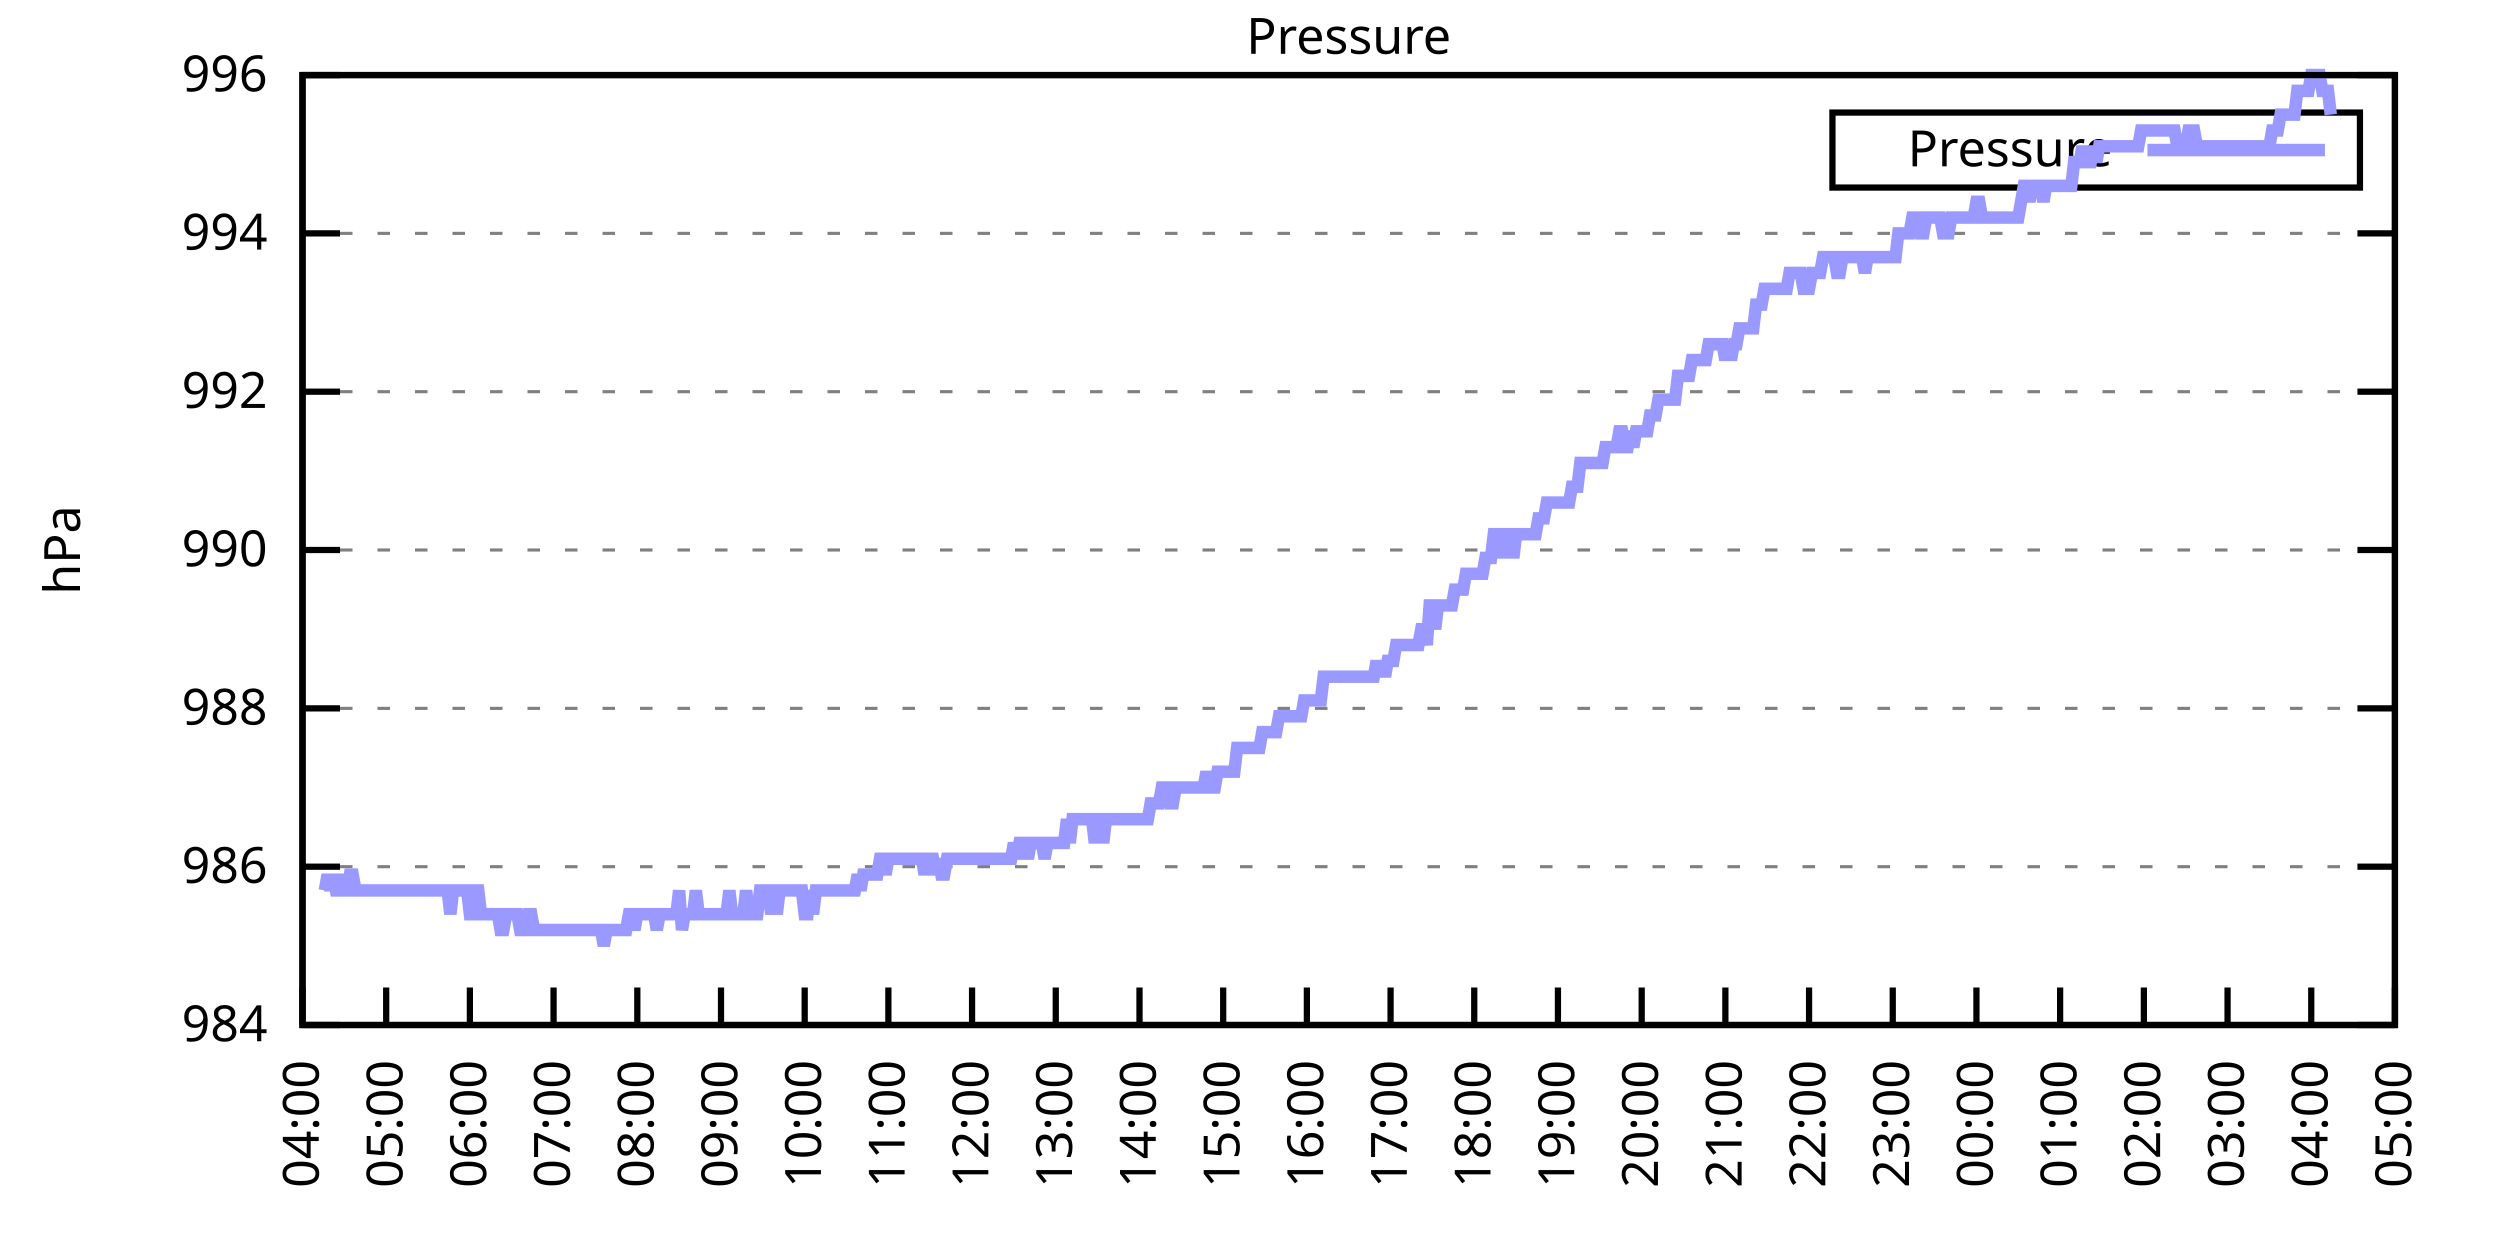
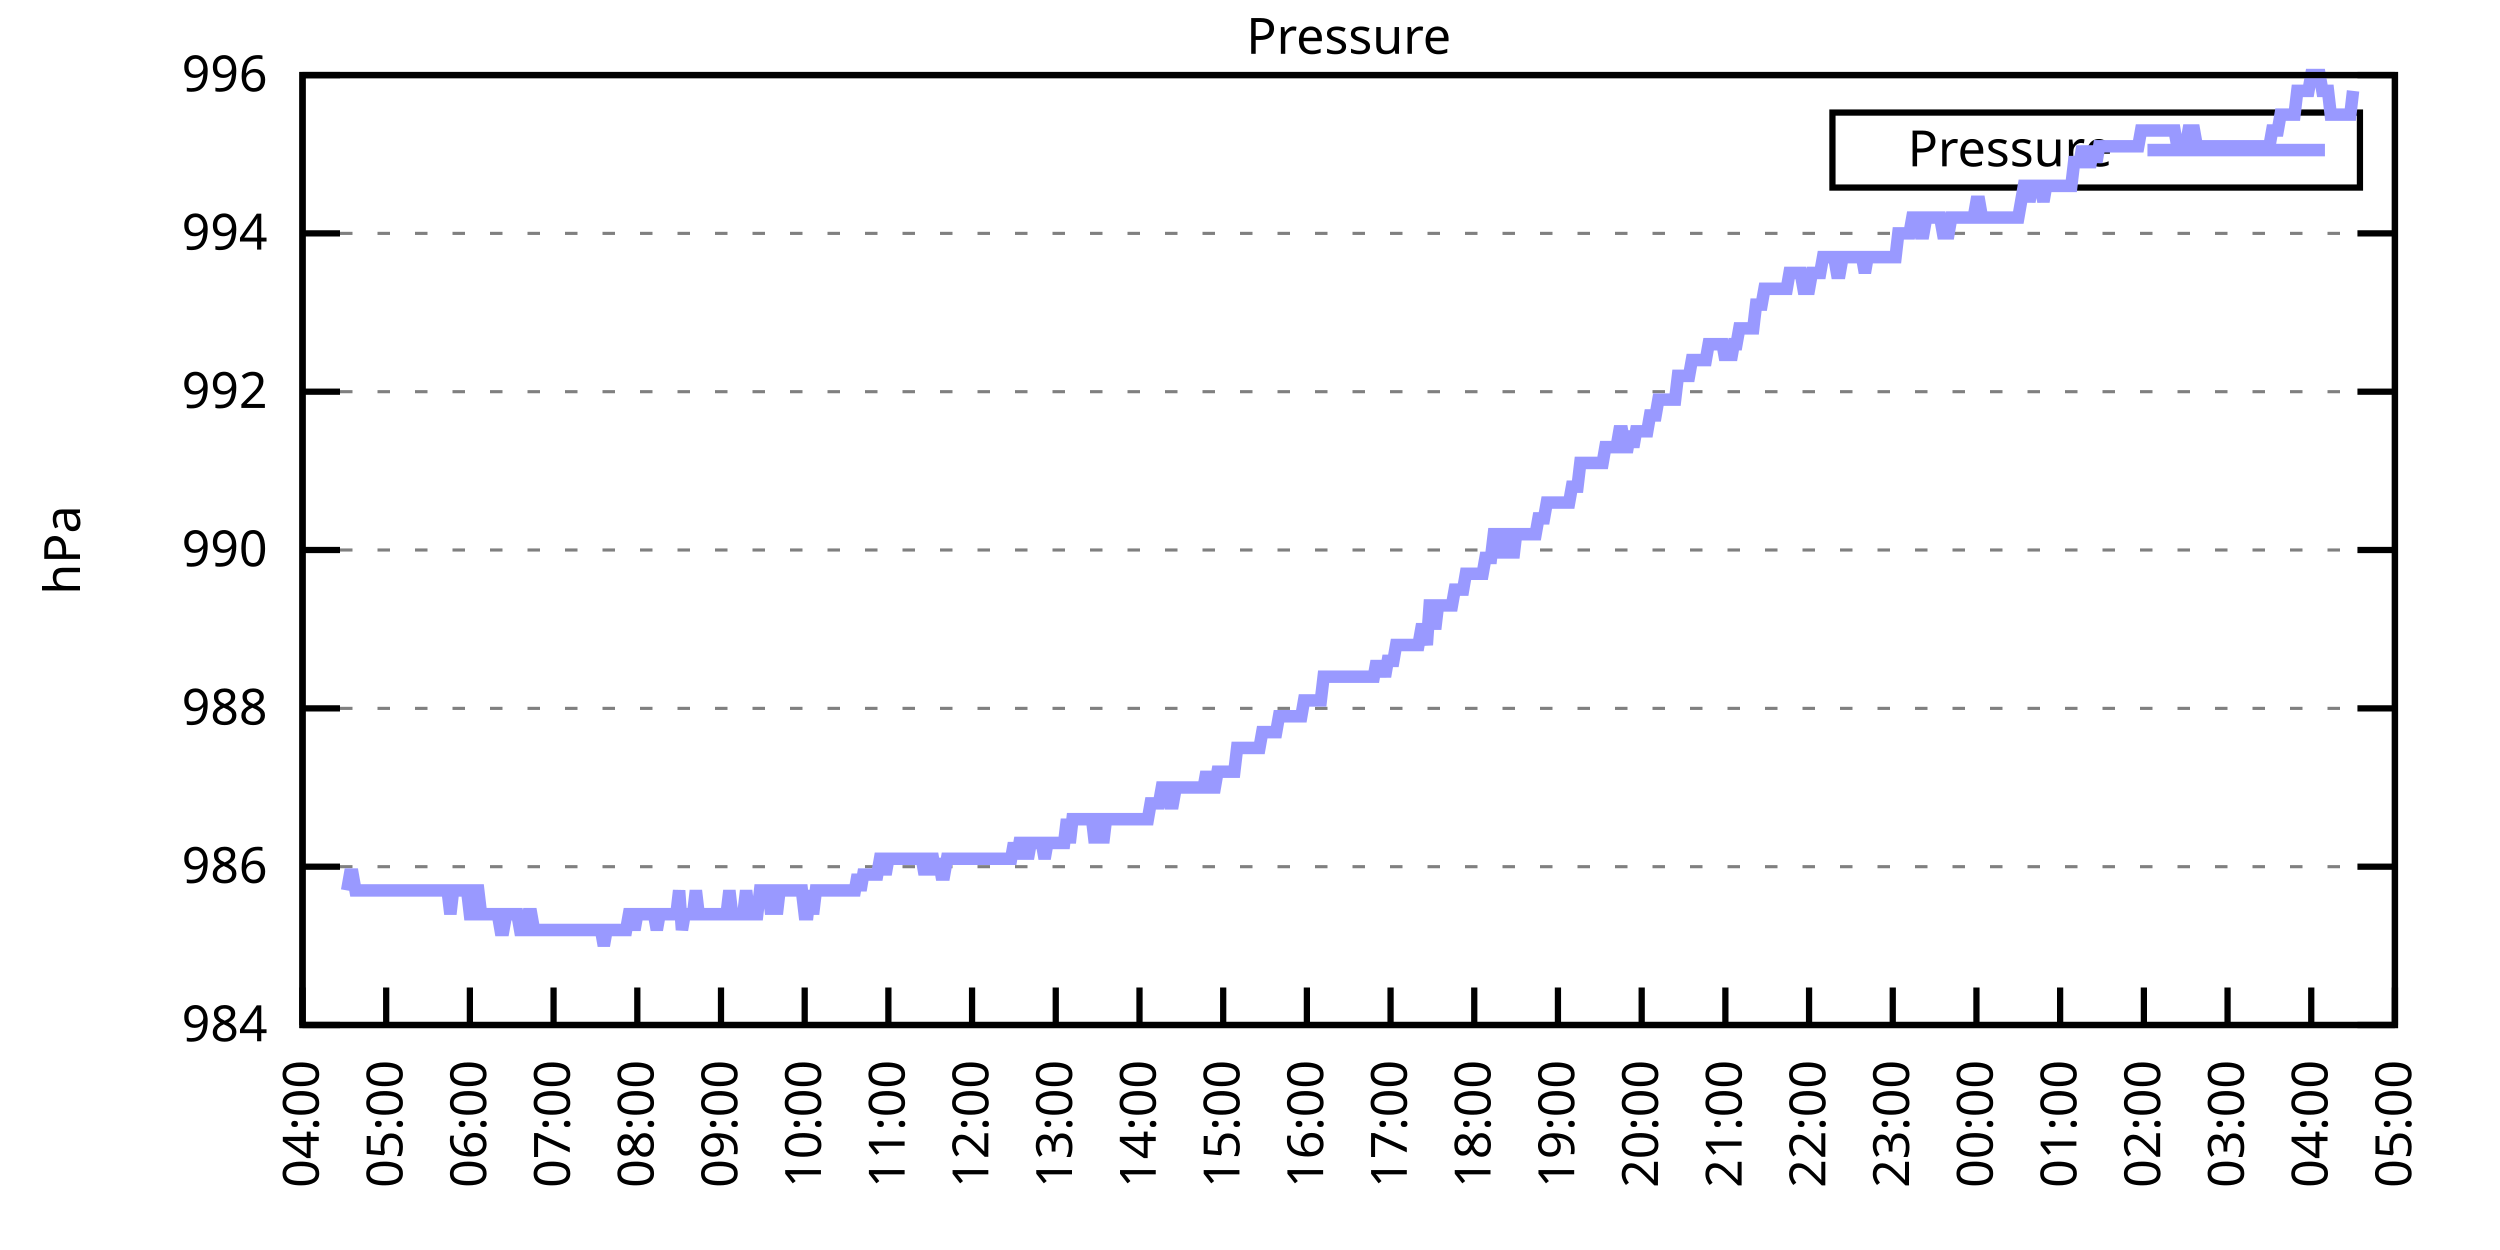
<svg xmlns="http://www.w3.org/2000/svg" xmlns:xlink="http://www.w3.org/1999/xlink" width="400" height="200" viewBox="0 0 400 200">
  <g id="gnuplot_canvas">
    <rect x="0" y="0" width="400" height="200" fill="none" />
    <defs>
      <circle id="gpDot" r="0.5" stroke-width="0.5" stroke="currentColor" />
      <path id="gpPt0" stroke-width="0.333" stroke="currentColor" d="M-1,0 h2 M0,-1 v2" />
      <path id="gpPt1" stroke-width="0.333" stroke="currentColor" d="M-1,-1 L1,1 M1,-1 L-1,1" />
      <path id="gpPt2" stroke-width="0.333" stroke="currentColor" d="M-1,0 L1,0 M0,-1 L0,1 M-1,-1 L1,1 M-1,1 L1,-1" />
      <rect id="gpPt3" stroke-width="0.333" stroke="currentColor" x="-1" y="-1" width="2" height="2" />
      <rect id="gpPt4" stroke-width="0.333" stroke="currentColor" fill="currentColor" x="-1" y="-1" width="2" height="2" />
      <circle id="gpPt5" stroke-width="0.333" stroke="currentColor" cx="0" cy="0" r="1" />
      <use xlink:href="#gpPt5" id="gpPt6" fill="currentColor" stroke="none" />
      <path id="gpPt7" stroke-width="0.333" stroke="currentColor" d="M0,-1.33 L-1.33,0.67 L1.33,0.67 z" />
      <use xlink:href="#gpPt7" id="gpPt8" fill="currentColor" stroke="none" />
      <use xlink:href="#gpPt7" id="gpPt9" stroke="currentColor" transform="rotate(180)" />
      <use xlink:href="#gpPt9" id="gpPt10" fill="currentColor" stroke="none" />
      <use xlink:href="#gpPt3" id="gpPt11" stroke="currentColor" transform="rotate(45)" />
      <use xlink:href="#gpPt11" id="gpPt12" fill="currentColor" stroke="none" />
      <path id="gpPt13" stroke-width="0.333" stroke="currentColor" d="M0,1.330 L1.265,0.411 L0.782,-1.067 L-0.782,-1.076 L-1.265,0.411 z" />
      <use xlink:href="#gpPt13" id="gpPt14" fill="currentColor" stroke="none" />
      <filter id="textbox" filterUnits="objectBoundingBox" x="0" y="0" height="1" width="1">
        <feFlood flood-color="white" flood-opacity="1" result="bgnd" />
        <feComposite in="SourceGraphic" in2="bgnd" operator="atop" />
      </filter>
      <filter id="greybox" filterUnits="objectBoundingBox" x="0" y="0" height="1" width="1">
        <feFlood flood-color="lightgrey" flood-opacity="1" result="grey" />
        <feComposite in="SourceGraphic" in2="grey" operator="atop" />
      </filter>
    </defs>
    <g fill="none" color="white" stroke="currentColor" stroke-width="1.00" stroke-linecap="butt" stroke-linejoin="miter">
</g>
    <g fill="none" color="black" stroke="currentColor" stroke-width="1.00" stroke-linecap="butt" stroke-linejoin="miter">
      <g stroke="none" shape-rendering="crispEdges">
        <polygon fill="rgb(255, 255, 255)" points="48.40,164.00 383.18,164.00 383.18,12.02 48.40,12.02 " />
      </g>
    </g>
    <g fill="none" color="black" stroke="currentColor" stroke-width="1.00" stroke-linecap="butt" stroke-linejoin="miter">
</g>
    <g fill="none" color="black" stroke="black" stroke-width="0.50" stroke-linecap="butt" stroke-linejoin="miter">
</g>
    <g fill="none" color="gray" stroke="currentColor" stroke-width="0.50" stroke-linecap="butt" stroke-linejoin="miter">
      <path stroke="gray" stroke-dasharray="2,4" class="gridline" d="M48.40,164.00 L383.19,164.00  " />
    </g>
    <g fill="none" color="gray" stroke="gray" stroke-width="1.00" stroke-linecap="butt" stroke-linejoin="miter">
</g>
    <g fill="none" color="black" stroke="currentColor" stroke-width="1.00" stroke-linecap="butt" stroke-linejoin="miter">
      <path stroke="black" d="M48.40,164.00 L54.40,164.00 M383.19,164.00 L377.19,164.00  " />
      <g transform="translate(42.80,166.60)" stroke="none" fill="black" font-family="Sans" font-size="8.00" text-anchor="end">
        <text>
          <tspan font-family="Sans"> 984</tspan>
        </text>
      </g>
    </g>
    <g fill="none" color="black" stroke="currentColor" stroke-width="1.00" stroke-linecap="butt" stroke-linejoin="miter">
</g>
    <g fill="none" color="black" stroke="black" stroke-width="0.50" stroke-linecap="butt" stroke-linejoin="miter">
</g>
    <g fill="none" color="gray" stroke="currentColor" stroke-width="0.50" stroke-linecap="butt" stroke-linejoin="miter">
      <path stroke="gray" stroke-dasharray="2,4" class="gridline" d="M48.40,138.67 L383.19,138.67  " />
    </g>
    <g fill="none" color="gray" stroke="gray" stroke-width="1.00" stroke-linecap="butt" stroke-linejoin="miter">
</g>
    <g fill="none" color="black" stroke="currentColor" stroke-width="1.00" stroke-linecap="butt" stroke-linejoin="miter">
      <path stroke="black" d="M48.40,138.67 L54.40,138.67 M383.19,138.67 L377.19,138.67  " />
      <g transform="translate(42.80,141.27)" stroke="none" fill="black" font-family="Sans" font-size="8.00" text-anchor="end">
        <text>
          <tspan font-family="Sans"> 986</tspan>
        </text>
      </g>
    </g>
    <g fill="none" color="black" stroke="currentColor" stroke-width="1.00" stroke-linecap="butt" stroke-linejoin="miter">
</g>
    <g fill="none" color="black" stroke="black" stroke-width="0.50" stroke-linecap="butt" stroke-linejoin="miter">
</g>
    <g fill="none" color="gray" stroke="currentColor" stroke-width="0.50" stroke-linecap="butt" stroke-linejoin="miter">
      <path stroke="gray" stroke-dasharray="2,4" class="gridline" d="M48.40,113.34 L383.19,113.34  " />
    </g>
    <g fill="none" color="gray" stroke="gray" stroke-width="1.00" stroke-linecap="butt" stroke-linejoin="miter">
</g>
    <g fill="none" color="black" stroke="currentColor" stroke-width="1.00" stroke-linecap="butt" stroke-linejoin="miter">
      <path stroke="black" d="M48.40,113.34 L54.40,113.34 M383.19,113.34 L377.19,113.34  " />
      <g transform="translate(42.80,115.94)" stroke="none" fill="black" font-family="Sans" font-size="8.00" text-anchor="end">
        <text>
          <tspan font-family="Sans"> 988</tspan>
        </text>
      </g>
    </g>
    <g fill="none" color="black" stroke="currentColor" stroke-width="1.00" stroke-linecap="butt" stroke-linejoin="miter">
</g>
    <g fill="none" color="black" stroke="black" stroke-width="0.50" stroke-linecap="butt" stroke-linejoin="miter">
</g>
    <g fill="none" color="gray" stroke="currentColor" stroke-width="0.50" stroke-linecap="butt" stroke-linejoin="miter">
      <path stroke="gray" stroke-dasharray="2,4" class="gridline" d="M48.40,88.00 L383.19,88.00  " />
    </g>
    <g fill="none" color="gray" stroke="gray" stroke-width="1.00" stroke-linecap="butt" stroke-linejoin="miter">
</g>
    <g fill="none" color="black" stroke="currentColor" stroke-width="1.00" stroke-linecap="butt" stroke-linejoin="miter">
      <path stroke="black" d="M48.40,88.00 L54.40,88.00 M383.19,88.00 L377.19,88.00  " />
      <g transform="translate(42.80,90.60)" stroke="none" fill="black" font-family="Sans" font-size="8.00" text-anchor="end">
        <text>
          <tspan font-family="Sans"> 990</tspan>
        </text>
      </g>
    </g>
    <g fill="none" color="black" stroke="currentColor" stroke-width="1.00" stroke-linecap="butt" stroke-linejoin="miter">
</g>
    <g fill="none" color="black" stroke="black" stroke-width="0.50" stroke-linecap="butt" stroke-linejoin="miter">
</g>
    <g fill="none" color="gray" stroke="currentColor" stroke-width="0.50" stroke-linecap="butt" stroke-linejoin="miter">
      <path stroke="gray" stroke-dasharray="2,4" class="gridline" d="M48.40,62.67 L383.19,62.67  " />
    </g>
    <g fill="none" color="gray" stroke="gray" stroke-width="1.00" stroke-linecap="butt" stroke-linejoin="miter">
</g>
    <g fill="none" color="black" stroke="currentColor" stroke-width="1.00" stroke-linecap="butt" stroke-linejoin="miter">
      <path stroke="black" d="M48.40,62.67 L54.40,62.67 M383.19,62.67 L377.19,62.67  " />
      <g transform="translate(42.80,65.27)" stroke="none" fill="black" font-family="Sans" font-size="8.00" text-anchor="end">
        <text>
          <tspan font-family="Sans"> 992</tspan>
        </text>
      </g>
    </g>
    <g fill="none" color="black" stroke="currentColor" stroke-width="1.00" stroke-linecap="butt" stroke-linejoin="miter">
</g>
    <g fill="none" color="black" stroke="black" stroke-width="0.50" stroke-linecap="butt" stroke-linejoin="miter">
</g>
    <g fill="none" color="gray" stroke="currentColor" stroke-width="0.50" stroke-linecap="butt" stroke-linejoin="miter">
      <path stroke="gray" stroke-dasharray="2,4" class="gridline" d="M48.40,37.34 L383.19,37.34  " />
    </g>
    <g fill="none" color="gray" stroke="gray" stroke-width="1.00" stroke-linecap="butt" stroke-linejoin="miter">
</g>
    <g fill="none" color="black" stroke="currentColor" stroke-width="1.00" stroke-linecap="butt" stroke-linejoin="miter">
      <path stroke="black" d="M48.40,37.34 L54.40,37.34 M383.19,37.34 L377.19,37.34  " />
      <g transform="translate(42.80,39.94)" stroke="none" fill="black" font-family="Sans" font-size="8.00" text-anchor="end">
        <text>
          <tspan font-family="Sans"> 994</tspan>
        </text>
      </g>
    </g>
    <g fill="none" color="black" stroke="currentColor" stroke-width="1.00" stroke-linecap="butt" stroke-linejoin="miter">
</g>
    <g fill="none" color="black" stroke="black" stroke-width="0.50" stroke-linecap="butt" stroke-linejoin="miter">
</g>
    <g fill="none" color="gray" stroke="currentColor" stroke-width="0.50" stroke-linecap="butt" stroke-linejoin="miter">
      <path stroke="gray" stroke-dasharray="2,4" class="gridline" d="M48.40,12.01 L383.19,12.01  " />
    </g>
    <g fill="none" color="gray" stroke="gray" stroke-width="1.00" stroke-linecap="butt" stroke-linejoin="miter">
</g>
    <g fill="none" color="black" stroke="currentColor" stroke-width="1.00" stroke-linecap="butt" stroke-linejoin="miter">
      <path stroke="black" d="M48.40,12.01 L54.40,12.01 M383.19,12.01 L377.19,12.01  " />
      <g transform="translate(42.80,14.61)" stroke="none" fill="black" font-family="Sans" font-size="8.00" text-anchor="end">
        <text>
          <tspan font-family="Sans"> 996</tspan>
        </text>
      </g>
    </g>
    <g fill="none" color="black" stroke="currentColor" stroke-width="1.00" stroke-linecap="butt" stroke-linejoin="miter">
      <path stroke="black" d="M48.40,164.00 L48.40,158.00  " />
      <g transform="translate(51.00,169.60) rotate(270.00)" stroke="none" fill="black" font-family="Sans" font-size="8.00" text-anchor="end">
        <text>
          <tspan font-family="Sans">04:00</tspan>
        </text>
      </g>
    </g>
    <g fill="none" color="black" stroke="currentColor" stroke-width="1.00" stroke-linecap="butt" stroke-linejoin="miter">
      <path stroke="black" d="M61.79,164.00 L61.79,158.00  " />
      <g transform="translate(64.39,169.60) rotate(270.00)" stroke="none" fill="black" font-family="Sans" font-size="8.00" text-anchor="end">
        <text>
          <tspan font-family="Sans">05:00</tspan>
        </text>
      </g>
    </g>
    <g fill="none" color="black" stroke="currentColor" stroke-width="1.00" stroke-linecap="butt" stroke-linejoin="miter">
      <path stroke="black" d="M75.18,164.00 L75.18,158.00  " />
      <g transform="translate(77.78,169.60) rotate(270.00)" stroke="none" fill="black" font-family="Sans" font-size="8.00" text-anchor="end">
        <text>
          <tspan font-family="Sans">06:00</tspan>
        </text>
      </g>
    </g>
    <g fill="none" color="black" stroke="currentColor" stroke-width="1.00" stroke-linecap="butt" stroke-linejoin="miter">
      <path stroke="black" d="M88.57,164.00 L88.57,158.00  " />
      <g transform="translate(91.17,169.60) rotate(270.00)" stroke="none" fill="black" font-family="Sans" font-size="8.00" text-anchor="end">
        <text>
          <tspan font-family="Sans">07:00</tspan>
        </text>
      </g>
    </g>
    <g fill="none" color="black" stroke="currentColor" stroke-width="1.00" stroke-linecap="butt" stroke-linejoin="miter">
      <path stroke="black" d="M101.97,164.00 L101.97,158.00  " />
      <g transform="translate(104.57,169.60) rotate(270.00)" stroke="none" fill="black" font-family="Sans" font-size="8.00" text-anchor="end">
        <text>
          <tspan font-family="Sans">08:00</tspan>
        </text>
      </g>
    </g>
    <g fill="none" color="black" stroke="currentColor" stroke-width="1.00" stroke-linecap="butt" stroke-linejoin="miter">
      <path stroke="black" d="M115.36,164.00 L115.36,158.00  " />
      <g transform="translate(117.96,169.60) rotate(270.00)" stroke="none" fill="black" font-family="Sans" font-size="8.00" text-anchor="end">
        <text>
          <tspan font-family="Sans">09:00</tspan>
        </text>
      </g>
    </g>
    <g fill="none" color="black" stroke="currentColor" stroke-width="1.00" stroke-linecap="butt" stroke-linejoin="miter">
      <path stroke="black" d="M128.75,164.00 L128.75,158.00  " />
      <g transform="translate(131.35,169.60) rotate(270.00)" stroke="none" fill="black" font-family="Sans" font-size="8.00" text-anchor="end">
        <text>
          <tspan font-family="Sans">10:00</tspan>
        </text>
      </g>
    </g>
    <g fill="none" color="black" stroke="currentColor" stroke-width="1.00" stroke-linecap="butt" stroke-linejoin="miter">
      <path stroke="black" d="M142.14,164.00 L142.14,158.00  " />
      <g transform="translate(144.74,169.60) rotate(270.00)" stroke="none" fill="black" font-family="Sans" font-size="8.00" text-anchor="end">
        <text>
          <tspan font-family="Sans">11:00</tspan>
        </text>
      </g>
    </g>
    <g fill="none" color="black" stroke="currentColor" stroke-width="1.00" stroke-linecap="butt" stroke-linejoin="miter">
      <path stroke="black" d="M155.53,164.00 L155.53,158.00  " />
      <g transform="translate(158.13,169.60) rotate(270.00)" stroke="none" fill="black" font-family="Sans" font-size="8.00" text-anchor="end">
        <text>
          <tspan font-family="Sans">12:00</tspan>
        </text>
      </g>
    </g>
    <g fill="none" color="black" stroke="currentColor" stroke-width="1.00" stroke-linecap="butt" stroke-linejoin="miter">
      <path stroke="black" d="M168.92,164.00 L168.92,158.00  " />
      <g transform="translate(171.52,169.60) rotate(270.00)" stroke="none" fill="black" font-family="Sans" font-size="8.00" text-anchor="end">
        <text>
          <tspan font-family="Sans">13:00</tspan>
        </text>
      </g>
    </g>
    <g fill="none" color="black" stroke="currentColor" stroke-width="1.00" stroke-linecap="butt" stroke-linejoin="miter">
      <path stroke="black" d="M182.32,164.00 L182.32,158.00  " />
      <g transform="translate(184.92,169.60) rotate(270.00)" stroke="none" fill="black" font-family="Sans" font-size="8.00" text-anchor="end">
        <text>
          <tspan font-family="Sans">14:00</tspan>
        </text>
      </g>
    </g>
    <g fill="none" color="black" stroke="currentColor" stroke-width="1.00" stroke-linecap="butt" stroke-linejoin="miter">
      <path stroke="black" d="M195.71,164.00 L195.71,158.00  " />
      <g transform="translate(198.31,169.60) rotate(270.00)" stroke="none" fill="black" font-family="Sans" font-size="8.00" text-anchor="end">
        <text>
          <tspan font-family="Sans">15:00</tspan>
        </text>
      </g>
    </g>
    <g fill="none" color="black" stroke="currentColor" stroke-width="1.00" stroke-linecap="butt" stroke-linejoin="miter">
      <path stroke="black" d="M209.10,164.00 L209.10,158.00  " />
      <g transform="translate(211.70,169.60) rotate(270.00)" stroke="none" fill="black" font-family="Sans" font-size="8.00" text-anchor="end">
        <text>
          <tspan font-family="Sans">16:00</tspan>
        </text>
      </g>
    </g>
    <g fill="none" color="black" stroke="currentColor" stroke-width="1.00" stroke-linecap="butt" stroke-linejoin="miter">
      <path stroke="black" d="M222.49,164.00 L222.49,158.00  " />
      <g transform="translate(225.09,169.60) rotate(270.00)" stroke="none" fill="black" font-family="Sans" font-size="8.00" text-anchor="end">
        <text>
          <tspan font-family="Sans">17:00</tspan>
        </text>
      </g>
    </g>
    <g fill="none" color="black" stroke="currentColor" stroke-width="1.00" stroke-linecap="butt" stroke-linejoin="miter">
      <path stroke="black" d="M235.88,164.00 L235.88,158.00  " />
      <g transform="translate(238.48,169.60) rotate(270.00)" stroke="none" fill="black" font-family="Sans" font-size="8.00" text-anchor="end">
        <text>
          <tspan font-family="Sans">18:00</tspan>
        </text>
      </g>
    </g>
    <g fill="none" color="black" stroke="currentColor" stroke-width="1.00" stroke-linecap="butt" stroke-linejoin="miter">
      <path stroke="black" d="M249.27,164.00 L249.27,158.00  " />
      <g transform="translate(251.87,169.60) rotate(270.00)" stroke="none" fill="black" font-family="Sans" font-size="8.00" text-anchor="end">
        <text>
          <tspan font-family="Sans">19:00</tspan>
        </text>
      </g>
    </g>
    <g fill="none" color="black" stroke="currentColor" stroke-width="1.00" stroke-linecap="butt" stroke-linejoin="miter">
      <path stroke="black" d="M262.67,164.00 L262.67,158.00  " />
      <g transform="translate(265.27,169.60) rotate(270.00)" stroke="none" fill="black" font-family="Sans" font-size="8.00" text-anchor="end">
        <text>
          <tspan font-family="Sans">20:00</tspan>
        </text>
      </g>
    </g>
    <g fill="none" color="black" stroke="currentColor" stroke-width="1.00" stroke-linecap="butt" stroke-linejoin="miter">
      <path stroke="black" d="M276.06,164.00 L276.06,158.00  " />
      <g transform="translate(278.66,169.60) rotate(270.00)" stroke="none" fill="black" font-family="Sans" font-size="8.00" text-anchor="end">
        <text>
          <tspan font-family="Sans">21:00</tspan>
        </text>
      </g>
    </g>
    <g fill="none" color="black" stroke="currentColor" stroke-width="1.00" stroke-linecap="butt" stroke-linejoin="miter">
      <path stroke="black" d="M289.45,164.00 L289.45,158.00  " />
      <g transform="translate(292.05,169.60) rotate(270.00)" stroke="none" fill="black" font-family="Sans" font-size="8.00" text-anchor="end">
        <text>
          <tspan font-family="Sans">22:00</tspan>
        </text>
      </g>
    </g>
    <g fill="none" color="black" stroke="currentColor" stroke-width="1.00" stroke-linecap="butt" stroke-linejoin="miter">
      <path stroke="black" d="M302.84,164.00 L302.84,158.00  " />
      <g transform="translate(305.44,169.60) rotate(270.00)" stroke="none" fill="black" font-family="Sans" font-size="8.00" text-anchor="end">
        <text>
          <tspan font-family="Sans">23:00</tspan>
        </text>
      </g>
    </g>
    <g fill="none" color="black" stroke="currentColor" stroke-width="1.00" stroke-linecap="butt" stroke-linejoin="miter">
      <path stroke="black" d="M316.23,164.00 L316.23,158.00  " />
      <g transform="translate(318.83,169.60) rotate(270.00)" stroke="none" fill="black" font-family="Sans" font-size="8.00" text-anchor="end">
        <text>
          <tspan font-family="Sans">00:00</tspan>
        </text>
      </g>
    </g>
    <g fill="none" color="black" stroke="currentColor" stroke-width="1.00" stroke-linecap="butt" stroke-linejoin="miter">
      <path stroke="black" d="M329.62,164.00 L329.62,158.00  " />
      <g transform="translate(332.22,169.60) rotate(270.00)" stroke="none" fill="black" font-family="Sans" font-size="8.00" text-anchor="end">
        <text>
          <tspan font-family="Sans">01:00</tspan>
        </text>
      </g>
    </g>
    <g fill="none" color="black" stroke="currentColor" stroke-width="1.00" stroke-linecap="butt" stroke-linejoin="miter">
      <path stroke="black" d="M343.02,164.00 L343.02,158.00  " />
      <g transform="translate(345.62,169.60) rotate(270.00)" stroke="none" fill="black" font-family="Sans" font-size="8.00" text-anchor="end">
        <text>
          <tspan font-family="Sans">02:00</tspan>
        </text>
      </g>
    </g>
    <g fill="none" color="black" stroke="currentColor" stroke-width="1.00" stroke-linecap="butt" stroke-linejoin="miter">
      <path stroke="black" d="M356.41,164.00 L356.41,158.00  " />
      <g transform="translate(359.01,169.60) rotate(270.00)" stroke="none" fill="black" font-family="Sans" font-size="8.00" text-anchor="end">
        <text>
          <tspan font-family="Sans">03:00</tspan>
        </text>
      </g>
    </g>
    <g fill="none" color="black" stroke="currentColor" stroke-width="1.00" stroke-linecap="butt" stroke-linejoin="miter">
      <path stroke="black" d="M369.80,164.00 L369.80,158.00  " />
      <g transform="translate(372.40,169.60) rotate(270.00)" stroke="none" fill="black" font-family="Sans" font-size="8.00" text-anchor="end">
        <text>
          <tspan font-family="Sans">04:00</tspan>
        </text>
      </g>
    </g>
    <g fill="none" color="black" stroke="currentColor" stroke-width="1.00" stroke-linecap="butt" stroke-linejoin="miter">
      <path stroke="black" d="M383.19,164.00 L383.19,158.00  " />
      <g transform="translate(385.79,169.60) rotate(270.00)" stroke="none" fill="black" font-family="Sans" font-size="8.00" text-anchor="end">
        <text>
          <tspan font-family="Sans">05:00</tspan>
        </text>
      </g>
    </g>
    <g fill="none" color="black" stroke="currentColor" stroke-width="1.00" stroke-linecap="butt" stroke-linejoin="miter">
</g>
    <g fill="none" color="black" stroke="currentColor" stroke-width="1.00" stroke-linecap="butt" stroke-linejoin="miter">
      <path stroke="black" d="M48.40,12.01 L48.40,164.00 L383.19,164.00 L383.19,12.01 L48.40,12.01 Z  " />
    </g>
    <g fill="none" color="black" stroke="currentColor" stroke-width="1.00" stroke-linecap="butt" stroke-linejoin="miter">
</g>
    <g fill="none" color="black" stroke="currentColor" stroke-width="1.00" stroke-linecap="butt" stroke-linejoin="miter">
      <path stroke="black" d="M293.19,30.01 L293.19,18.01 L377.59,18.01 L377.59,30.01 L293.19,30.01 Z  " />
    </g>
    <g id="Pressure_plot_1">
      <g fill="none" color="white" stroke="black" stroke-width="2.00" stroke-linecap="butt" stroke-linejoin="miter">
</g>
      <g fill="none" color="black" stroke="currentColor" stroke-width="2.00" stroke-linecap="butt" stroke-linejoin="miter">
        <g transform="translate(337.99,26.61)" stroke="none" fill="black" font-family="Sans" font-size="8.00" text-anchor="end">
          <text>
            <tspan font-family="Sans">Pressure</tspan>
          </text>
        </g>
      </g>
      <g fill="none" color="black" stroke="currentColor" stroke-width="2.00" stroke-linecap="butt" stroke-linejoin="miter">
-         <path stroke="rgb(153, 153, 255)" d="M343.59,24.01 L371.99,24.01 M51.97,142.47 L52.42,139.93 L52.86,142.47 L53.31,139.93 L53.76,142.47 L54.20,142.47   L54.65,139.93 L55.10,142.47 L55.54,142.47 L55.99,139.93 L56.43,139.93 L56.88,142.47 L57.33,142.47 L57.77,142.47   L58.22,142.47 L58.67,142.47 L59.11,142.47 L59.56,142.47 L60.01,142.47 L60.45,142.47 L60.90,142.47 L61.35,142.47   L61.79,142.47 L62.24,142.47 L62.68,142.47 L63.13,142.47 L63.58,142.47 L64.02,142.47 L64.47,142.47 L64.92,142.47   L65.36,142.47 L65.81,142.47 L66.26,142.47 L66.70,142.47 L67.15,142.47 L67.59,142.47 L68.04,142.47 L68.49,142.47   L68.93,142.47 L69.38,142.47 L69.83,142.47 L70.27,142.47 L70.72,142.47 L71.17,142.47 L71.61,142.47 L72.06,146.27   L72.50,142.47 L72.95,142.47 L73.40,142.47 L73.84,142.47 L74.29,142.47 L74.74,142.47 L75.18,146.27 L75.63,146.27   L76.08,142.47 L76.52,142.47 L76.97,146.27 L77.42,146.27 L77.86,146.27 L78.31,146.27 L78.75,146.27 L79.20,146.27   L79.65,146.27 L80.09,148.80 L80.54,148.80 L80.99,146.27 L81.43,146.27 L81.88,146.27 L82.33,146.27 L82.77,146.27   L83.22,148.80 L83.66,148.80 L84.11,148.80 L84.56,146.27 L85.00,146.27 L85.45,148.80 L85.90,148.80 L86.34,148.80   L86.79,148.80 L87.24,148.80 L87.68,148.80 L88.13,148.80 L88.57,148.80 L89.02,148.80 L89.47,148.80 L89.91,148.80   L90.36,148.80 L90.81,148.80 L91.25,148.80 L91.70,148.80 L92.15,148.80 L92.59,148.80 L93.04,148.80 L93.49,148.80   L93.93,148.80 L94.38,148.80 L94.82,148.80 L95.27,148.80 L95.72,148.80 L96.16,148.80 L96.61,151.33 L97.06,148.80   L97.50,148.80 L97.95,148.80 L98.40,148.80 L98.84,148.80 L99.29,148.80 L99.73,148.80 L100.18,148.80 L100.63,146.27   L101.07,146.27 L101.52,148.80 L101.97,146.27 L102.41,146.27 L102.86,146.27 L103.31,146.27 L103.75,146.27 L104.20,146.27   L104.64,146.27 L105.09,148.80 L105.54,146.27 L105.98,146.27 L106.43,146.27 L106.88,146.27 L107.32,146.27 L107.77,146.27   L108.22,146.27 L108.66,142.47 L109.11,148.80 L109.55,146.27 L110.00,146.27 L110.45,146.27 L110.89,146.27 L111.34,142.47   L111.79,146.27 L112.23,146.27 L112.68,146.27 L113.13,146.27 L113.57,146.27 L114.02,146.27 L114.47,146.27 L114.91,146.27   L115.36,146.27 L115.80,146.27 L116.25,146.27 L116.70,142.47 L117.14,146.27 L117.59,146.27 L118.04,146.27 L118.48,146.27   L118.93,146.27 L119.38,142.47 L119.82,146.27 L120.27,146.27 L120.71,146.27 L121.16,146.27 L121.61,142.47 L122.05,142.47   L122.50,142.47 L122.95,142.47 L123.39,146.27 L123.84,142.47 L124.29,146.27 L124.73,142.47 L125.18,142.47 L125.62,142.47   L126.07,142.47 L126.52,142.47 L126.96,142.47 L127.41,142.47 L127.86,142.47 L128.30,142.47 L128.75,146.27 L129.20,146.27   L129.64,142.47 L130.09,146.27 L130.54,142.47 L130.98,142.47 L131.43,142.47 L131.87,142.47 L132.32,142.47 L132.77,142.47   L133.21,142.47 L133.66,142.47 L134.11,142.47 L134.55,142.47 L135.00,142.47 L135.45,142.47 L135.89,142.47 L136.34,142.47   L136.78,142.47 L137.23,139.93 L137.68,142.47 L138.12,139.93 L138.57,139.93 L139.02,139.93 L139.46,139.93 L139.91,139.93   L140.36,139.93 L140.80,137.40 L141.25,137.40 L141.69,139.93 L142.14,137.40 L142.59,137.40 L143.03,137.40 L143.48,137.40   L143.93,137.40 L144.37,137.40 L144.82,137.40 L145.27,137.40 L145.71,137.40 L146.16,137.40 L146.61,137.40 L147.05,137.40   L147.50,137.40 L147.94,139.93 L148.39,137.40 L148.84,137.40 L149.28,137.40 L149.73,139.93 L150.18,137.40 L150.62,139.93   L151.07,139.93 L151.52,137.40 L151.96,137.40 L152.41,137.40 L152.85,137.40 L153.30,137.40 L153.75,137.40 L154.19,137.40   L154.64,137.40 L155.09,137.40 L155.53,137.40 L155.98,137.40 L156.43,137.40 L156.87,137.40 L157.32,137.40 L157.76,137.40   L158.21,137.40 L158.66,137.40 L159.10,137.40 L159.55,137.40 L160.00,137.40 L160.44,137.40 L160.89,137.40 L161.34,137.40   L161.78,137.40 L162.23,134.87 L162.67,137.40 L163.12,134.87 L163.57,134.87 L164.01,134.87 L164.46,137.40 L164.91,134.87   L165.35,134.87 L165.80,134.87 L166.25,134.87 L166.69,134.87 L167.14,137.40 L167.59,134.87 L168.03,134.87 L168.48,134.87   L168.92,134.87 L169.37,134.87 L169.82,134.87 L170.26,134.87 L170.71,131.07 L171.16,134.87 L171.60,131.07 L172.05,131.07   L172.50,131.07 L172.94,131.07 L173.39,131.07 L173.83,131.07 L174.28,131.07 L174.73,131.07 L175.17,134.87 L175.62,131.07   L176.07,131.07 L176.51,134.87 L176.96,131.07 L177.41,131.07 L177.85,131.07 L178.30,131.07 L178.74,131.07 L179.19,131.07   L179.64,131.07 L180.08,131.07 L180.53,131.07 L180.98,131.07 L181.42,131.07 L181.87,131.07 L182.32,131.07 L182.76,131.07   L183.21,131.07 L183.66,131.07 L184.10,128.54 L184.55,128.54 L184.99,128.54 L185.44,128.54 L185.89,126.00 L186.33,126.00   L186.78,126.00 L187.23,128.54 L187.67,128.54 L188.12,126.00 L188.57,126.00 L189.01,126.00 L189.46,126.00 L189.90,126.00   L190.35,126.00 L190.80,126.00 L191.24,126.00 L191.69,126.00 L192.14,126.00 L192.58,126.00 L193.03,123.47 L193.48,126.00   L193.92,126.00 L194.37,126.00 L194.81,123.47 L195.26,123.47 L195.71,123.47 L196.15,123.47 L196.60,123.47 L197.05,123.47   L197.49,123.47 L197.94,119.67 L198.39,119.67 L198.83,119.67 L199.28,119.67 L199.73,119.67 L200.17,119.67 L200.62,119.67   L201.06,119.67 L201.51,119.67 L201.96,117.14 L202.40,117.14 L202.85,117.14 L203.30,117.14 L203.74,117.14 L204.19,117.14   L204.64,114.60 L205.08,114.60 L205.53,114.60 L205.97,114.60 L206.42,114.60 L206.87,114.60 L207.31,114.60 L207.76,114.60   L208.21,114.60 L208.65,112.07 L209.10,112.07 L209.55,112.07 L209.99,112.07 L210.44,112.07 L210.88,112.07 L211.33,112.07   L211.78,108.27 L212.22,108.27 L212.67,108.27 L213.12,108.27 L213.56,108.27 L214.01,108.27 L214.46,108.27 L214.90,108.27   L215.35,108.27 L215.80,108.27 L216.24,108.27 L216.69,108.27 L217.13,108.27 L217.58,108.27 L218.03,108.27 L218.47,108.27   L218.92,108.27 L219.37,108.27 L219.81,108.27 L220.26,105.74 L220.71,108.27 L221.15,105.74 L221.60,108.27 L222.04,105.74   L222.49,105.74 L222.94,105.74 L223.38,103.20 L223.83,103.20 L224.28,103.20 L224.72,103.20 L225.17,103.20 L225.62,103.20   L226.06,103.20 L226.51,103.20 L226.95,103.20 L227.40,100.67 L227.85,100.67 L228.29,103.20 L228.74,96.87 L229.19,96.87   L229.63,100.67 L230.08,96.87 L230.53,96.87 L230.97,96.87 L231.42,96.87 L231.86,96.87 L232.31,96.87 L232.76,94.34   L233.20,94.34 L233.65,94.34 L234.10,94.34 L234.54,91.80 L234.99,91.80 L235.44,91.80 L235.88,91.80 L236.33,91.80   L236.78,91.80 L237.22,91.80 L237.67,89.27 L238.11,89.27 L238.56,89.27 L239.01,85.47 L239.45,85.47 L239.90,85.47   L240.35,89.27 L240.79,85.47 L241.24,85.47 L241.69,85.47 L242.13,89.27 L242.58,85.47 L243.02,85.47 L243.47,85.47   L243.92,85.47 L244.36,85.47 L244.81,85.47 L245.26,85.47 L245.70,85.47 L246.15,82.94 L246.60,82.94 L247.04,82.94   L247.49,80.41 L247.93,80.41 L248.38,80.41 L248.83,80.41 L249.27,80.41 L249.72,80.41 L250.17,80.41 L250.61,80.41   L251.06,80.41 L251.51,77.87 L251.95,77.87 L252.40,77.87 L252.85,74.07 L253.29,74.07 L253.74,74.07 L254.18,74.07   L254.63,74.07 L255.08,74.07 L255.52,74.07 L255.97,74.07 L256.42,74.07 L256.86,71.54 L257.31,71.54 L257.76,71.54   L258.20,71.54 L258.65,71.54 L259.09,69.01 L259.54,69.01 L259.99,71.54 L260.43,71.54 L260.88,69.01 L261.33,71.54   L261.77,69.01 L262.22,69.01 L262.67,69.01 L263.11,69.01 L263.56,69.01 L264.00,66.47 L264.45,66.47 L264.90,66.47   L265.34,63.94 L265.79,63.94 L266.24,63.94 L266.68,63.94 L267.13,63.94 L267.58,63.94 L268.02,63.94 L268.47,60.14   L268.92,60.14 L269.36,60.14 L269.81,60.14 L270.25,60.14 L270.70,57.61 L271.15,57.61 L271.59,57.61 L272.04,57.61   L272.49,57.61 L272.93,57.61 L273.38,55.07 L273.83,55.07 L274.27,55.07 L274.72,55.07 L275.16,55.07 L275.61,55.07   L276.06,57.61 L276.50,55.07 L276.95,57.61 L277.40,55.07 L277.84,55.07 L278.29,52.54 L278.74,52.54 L279.18,52.54   L279.63,52.54 L280.07,52.54 L280.52,52.54 L280.97,48.74 L281.41,48.74 L281.86,48.74 L282.31,46.21 L282.75,46.21   L283.20,46.21 L283.65,46.21 L284.09,46.21 L284.54,46.21 L284.98,46.21 L285.43,46.21 L285.88,46.21 L286.32,43.67   L286.77,43.67 L287.22,43.67 L287.66,43.67 L288.11,43.67 L288.56,46.21 L289.00,46.21 L289.45,46.21 L289.90,43.67   L290.34,43.67 L290.79,43.67 L291.23,43.67 L291.68,41.14 L292.13,41.14 L292.57,41.14 L293.02,41.14 L293.47,41.14   L293.91,43.67 L294.36,43.67 L294.81,41.14 L295.25,41.14 L295.70,41.14 L296.14,41.14 L296.59,41.14 L297.04,41.14   L297.48,41.14 L297.93,41.14 L298.38,43.67 L298.82,41.14 L299.27,41.14 L299.72,41.14 L300.16,41.14 L300.61,41.14   L301.05,41.14 L301.50,41.14 L301.95,41.14 L302.39,41.14 L302.84,41.14 L303.29,41.14 L303.73,37.34 L304.18,37.34   L304.63,37.34 L305.07,37.34 L305.52,37.34 L305.97,34.81 L306.41,34.81 L306.86,34.81 L307.30,37.34 L307.75,37.34   L308.20,34.81 L308.64,34.81 L309.09,34.81 L309.54,34.81 L309.98,34.81 L310.43,34.81 L310.88,37.34 L311.32,37.34   L311.77,37.34 L312.21,34.81 L312.66,34.81 L313.11,34.81 L313.55,34.81 L314.00,34.81 L314.45,34.81 L314.89,34.81   L315.34,34.81 L315.79,34.81 L316.23,32.28 L316.68,32.28 L317.12,34.81 L317.57,34.81 L318.02,34.81 L318.46,34.81   L318.91,34.81 L319.36,34.81 L319.80,34.81 L320.25,34.81 L320.70,34.81 L321.14,34.81 L321.59,34.81 L322.04,34.81   L322.48,34.81 L322.93,34.81 L323.37,32.28 L323.82,29.74 L324.27,29.74 L324.71,32.28 L325.16,29.74 L325.61,29.74   L326.05,29.74 L326.50,29.74 L326.95,32.28 L327.39,29.74 L327.84,29.74 L328.28,29.74 L328.73,29.74 L329.18,29.74   L329.62,29.74 L330.07,29.74 L330.52,29.74 L330.96,29.74 L331.41,29.74 L331.86,25.94 L332.30,25.94 L332.75,25.94   L333.19,23.41 L333.64,25.94 L334.09,25.94 L334.53,25.94 L334.98,23.41 L335.43,25.94 L335.87,23.41 L336.32,23.41   L336.77,23.41 L337.21,23.41 L337.66,23.41 L338.10,23.41 L338.55,23.41 L339.00,23.41 L339.44,23.41 L339.89,23.41   L340.34,23.41 L340.78,23.41 L341.23,23.41 L341.68,23.41 L342.12,23.41 L342.57,20.88 L343.02,20.88 L343.46,20.88   L343.91,20.88 L344.35,20.88 L344.80,20.88 L345.25,20.88 L345.69,20.88 L346.14,20.88 L346.59,20.88 L347.03,20.88   L347.48,20.88 L347.93,20.88 L348.37,23.41 L348.82,23.41 L349.26,23.41 L349.71,23.41 L350.16,20.88 L350.60,20.88   L351.05,20.88 L351.50,23.41 L351.94,23.41 L352.39,23.41 L352.84,23.41 L353.28,23.41 L353.73,23.41 L354.17,23.41   L354.62,23.41 L355.07,23.41 L355.51,23.41 L355.96,23.41 L356.41,23.41 L356.85,23.41 L357.30,23.41 L357.75,23.41   L358.19,23.41 L358.64,23.41 L359.09,23.41 L359.53,23.41 L359.98,23.41 L360.42,23.41 L360.87,23.41 L361.32,23.41   L361.76,23.41 L362.21,23.41 L362.66,23.41 L363.10,23.41 L363.55,20.88 L364.00,20.88 L364.44,20.88 L364.89,18.34   L365.33,18.34 L365.78,18.34 L366.23,18.34 L366.67,18.34 L367.12,18.34 L367.57,14.54 L368.01,14.54 L368.46,14.54   L368.91,14.54 L369.35,14.54 L369.80,12.01 L370.24,12.01 L370.69,12.01 L371.14,12.01 L371.58,14.54 L372.03,14.54   L372.48,14.54 L372.92,18.34  " />
+         <path stroke="rgb(153, 153, 255)" d="M343.59,24.01 L371.99,24.01 M55.54,142.47 L55.99,139.93 L56.43,139.93 L56.88,142.47 L57.33,142.47 L57.77,142.47   L58.22,142.47 L58.67,142.47 L59.11,142.47 L59.56,142.47 L60.01,142.47 L60.45,142.47 L60.90,142.47 L61.35,142.47   L61.79,142.47 L62.24,142.47 L62.68,142.47 L63.13,142.47 L63.58,142.47 L64.02,142.47 L64.47,142.47 L64.92,142.47   L65.36,142.47 L65.81,142.47 L66.26,142.47 L66.70,142.47 L67.15,142.47 L67.59,142.47 L68.04,142.47 L68.49,142.47   L68.93,142.47 L69.38,142.47 L69.83,142.47 L70.27,142.47 L70.72,142.47 L71.17,142.47 L71.61,142.47 L72.06,146.27   L72.50,142.47 L72.95,142.47 L73.40,142.47 L73.84,142.47 L74.29,142.47 L74.74,142.47 L75.18,146.27 L75.63,146.27   L76.08,142.47 L76.52,142.47 L76.97,146.27 L77.42,146.27 L77.86,146.27 L78.31,146.27 L78.75,146.27 L79.20,146.27   L79.65,146.27 L80.09,148.80 L80.54,148.80 L80.99,146.27 L81.43,146.27 L81.88,146.27 L82.33,146.27 L82.77,146.27   L83.22,148.80 L83.66,148.80 L84.11,148.80 L84.56,146.27 L85.00,146.27 L85.45,148.80 L85.90,148.80 L86.34,148.80   L86.79,148.80 L87.24,148.80 L87.68,148.80 L88.13,148.80 L88.57,148.80 L89.02,148.80 L89.47,148.80 L89.91,148.80   L90.36,148.80 L90.81,148.80 L91.25,148.80 L91.70,148.80 L92.15,148.80 L92.59,148.80 L93.04,148.80 L93.49,148.80   L93.93,148.80 L94.38,148.80 L94.82,148.80 L95.27,148.80 L95.72,148.80 L96.16,148.80 L96.61,151.33 L97.06,148.80   L97.50,148.80 L97.95,148.80 L98.40,148.80 L98.84,148.80 L99.29,148.80 L99.73,148.80 L100.18,148.80 L100.63,146.27   L101.07,146.27 L101.52,148.80 L101.97,146.27 L102.41,146.27 L102.86,146.27 L103.31,146.27 L103.75,146.27 L104.20,146.27   L104.64,146.27 L105.09,148.80 L105.54,146.27 L105.98,146.27 L106.43,146.27 L106.88,146.27 L107.32,146.27 L107.77,146.27   L108.22,146.27 L108.66,142.47 L109.11,148.80 L109.55,146.27 L110.00,146.27 L110.45,146.27 L110.89,146.27 L111.34,142.47   L111.79,146.27 L112.23,146.27 L112.68,146.27 L113.13,146.27 L113.57,146.27 L114.02,146.27 L114.47,146.27 L114.91,146.27   L115.36,146.27 L115.80,146.27 L116.25,146.27 L116.70,142.47 L117.14,146.27 L117.59,146.27 L118.04,146.27 L118.48,146.27   L118.93,146.27 L119.38,142.47 L119.82,146.27 L120.27,146.27 L120.71,146.27 L121.16,146.27 L121.61,142.47 L122.05,142.47   L122.50,142.47 L122.95,142.47 L123.39,146.27 L123.84,142.47 L124.29,146.27 L124.73,142.47 L125.18,142.47 L125.62,142.47   L126.07,142.47 L126.52,142.47 L126.96,142.47 L127.41,142.47 L127.86,142.47 L128.30,142.47 L128.75,146.27 L129.20,146.27   L129.64,142.47 L130.09,146.27 L130.54,142.47 L130.98,142.47 L131.43,142.47 L131.87,142.47 L132.32,142.47 L132.77,142.47   L133.21,142.47 L133.66,142.47 L134.11,142.47 L134.55,142.47 L135.00,142.47 L135.45,142.47 L135.89,142.47 L136.34,142.47   L136.78,142.47 L137.23,139.93 L137.68,142.47 L138.12,139.93 L138.57,139.93 L139.02,139.93 L139.46,139.93 L139.91,139.93   L140.36,139.93 L140.80,137.40 L141.25,137.40 L141.69,139.93 L142.14,137.40 L142.59,137.40 L143.03,137.40 L143.48,137.40   L143.93,137.40 L144.37,137.40 L144.82,137.40 L145.27,137.40 L145.71,137.40 L146.16,137.40 L146.61,137.40 L147.05,137.40   L147.50,137.40 L147.94,139.93 L148.39,137.40 L148.84,137.40 L149.28,137.40 L149.73,139.93 L150.18,137.40 L150.62,139.93   L151.07,139.93 L151.52,137.40 L151.96,137.40 L152.41,137.40 L152.85,137.40 L153.30,137.40 L153.75,137.40 L154.19,137.40   L154.64,137.40 L155.09,137.40 L155.53,137.40 L155.98,137.40 L156.43,137.40 L156.87,137.40 L157.32,137.40 L157.76,137.40   L158.21,137.40 L158.66,137.40 L159.10,137.40 L159.55,137.40 L160.00,137.40 L160.44,137.40 L160.89,137.40 L161.34,137.40   L161.78,137.40 L162.23,134.87 L162.67,137.40 L163.12,134.87 L163.57,134.87 L164.01,134.87 L164.46,137.40 L164.91,134.87   L165.35,134.87 L165.80,134.87 L166.25,134.87 L166.69,134.87 L167.14,137.40 L167.59,134.87 L168.03,134.87 L168.48,134.87   L168.92,134.87 L169.37,134.87 L169.82,134.87 L170.26,134.87 L170.71,131.07 L171.16,134.87 L171.60,131.07 L172.05,131.07   L172.50,131.07 L172.94,131.07 L173.39,131.07 L173.83,131.07 L174.28,131.07 L174.73,131.07 L175.17,134.87 L175.62,131.07   L176.07,131.07 L176.51,134.87 L176.96,131.07 L177.41,131.07 L177.85,131.07 L178.30,131.07 L178.74,131.07 L179.19,131.07   L179.64,131.07 L180.08,131.07 L180.53,131.07 L180.98,131.07 L181.42,131.07 L181.87,131.07 L182.32,131.07 L182.76,131.07   L183.21,131.07 L183.66,131.07 L184.10,128.54 L184.55,128.54 L184.99,128.54 L185.44,128.54 L185.89,126.00 L186.33,126.00   L186.78,126.00 L187.23,128.54 L187.67,128.54 L188.12,126.00 L188.57,126.00 L189.01,126.00 L189.46,126.00 L189.90,126.00   L190.35,126.00 L190.80,126.00 L191.24,126.00 L191.69,126.00 L192.14,126.00 L192.58,126.00 L193.03,123.47 L193.48,126.00   L193.92,126.00 L194.37,126.00 L194.81,123.47 L195.26,123.47 L195.71,123.47 L196.15,123.47 L196.60,123.47 L197.05,123.47   L197.49,123.47 L197.94,119.67 L198.39,119.67 L198.83,119.67 L199.28,119.67 L199.73,119.67 L200.17,119.67 L200.62,119.67   L201.06,119.67 L201.51,119.67 L201.96,117.14 L202.40,117.14 L202.85,117.14 L203.30,117.14 L203.74,117.14 L204.19,117.14   L204.64,114.60 L205.08,114.60 L205.53,114.60 L205.97,114.60 L206.42,114.60 L206.87,114.60 L207.31,114.60 L207.76,114.60   L208.21,114.60 L208.65,112.07 L209.10,112.07 L209.55,112.07 L209.99,112.07 L210.44,112.07 L210.88,112.07 L211.33,112.07   L211.78,108.27 L212.22,108.27 L212.67,108.27 L213.12,108.27 L213.56,108.27 L214.01,108.27 L214.46,108.27 L214.90,108.27   L215.35,108.27 L215.80,108.27 L216.24,108.27 L216.69,108.27 L217.13,108.27 L217.58,108.27 L218.03,108.27 L218.47,108.27   L218.92,108.27 L219.37,108.27 L219.81,108.27 L220.26,105.74 L220.71,108.27 L221.15,105.74 L221.60,108.27 L222.04,105.74   L222.49,105.74 L222.94,105.74 L223.38,103.20 L223.83,103.20 L224.28,103.20 L224.72,103.20 L225.17,103.20 L225.62,103.20   L226.06,103.20 L226.51,103.20 L226.95,103.20 L227.40,100.67 L227.85,100.67 L228.29,103.20 L228.74,96.87 L229.19,96.87   L229.63,100.67 L230.08,96.87 L230.53,96.87 L230.97,96.87 L231.42,96.87 L231.86,96.87 L232.31,96.87 L232.76,94.34   L233.20,94.34 L233.65,94.34 L234.10,94.34 L234.54,91.80 L234.99,91.80 L235.44,91.80 L235.88,91.80 L236.33,91.80   L236.78,91.80 L237.22,91.80 L237.67,89.27 L238.11,89.27 L238.56,89.27 L239.01,85.47 L239.45,85.47 L239.90,85.47   L240.35,89.27 L240.79,85.47 L241.24,85.47 L241.69,85.47 L242.13,89.27 L242.58,85.47 L243.02,85.47 L243.47,85.47   L243.92,85.47 L244.36,85.47 L244.81,85.47 L245.26,85.47 L245.70,85.47 L246.15,82.94 L246.60,82.94 L247.04,82.94   L247.49,80.41 L247.93,80.41 L248.38,80.41 L248.83,80.41 L249.27,80.41 L249.72,80.41 L250.17,80.41 L250.61,80.41   L251.06,80.41 L251.51,77.87 L251.95,77.87 L252.40,77.87 L252.85,74.07 L253.29,74.07 L253.74,74.07 L254.18,74.07   L254.63,74.07 L255.08,74.07 L255.52,74.07 L255.97,74.07 L256.42,74.07 L256.86,71.54 L257.31,71.54 L257.76,71.54   L258.20,71.54 L258.65,71.54 L259.09,69.01 L259.54,69.01 L259.99,71.54 L260.43,71.54 L260.88,69.01 L261.33,71.54   L261.77,69.01 L262.22,69.01 L262.67,69.01 L263.11,69.01 L263.56,69.01 L264.00,66.47 L264.45,66.47 L264.90,66.47   L265.34,63.94 L265.79,63.94 L266.24,63.94 L266.68,63.94 L267.13,63.94 L267.58,63.94 L268.02,63.94 L268.47,60.14   L268.92,60.14 L269.36,60.14 L269.81,60.14 L270.25,60.14 L270.70,57.61 L271.15,57.61 L271.59,57.61 L272.04,57.61   L272.49,57.61 L272.93,57.61 L273.38,55.07 L273.83,55.07 L274.27,55.07 L274.72,55.07 L275.16,55.07 L275.61,55.07   L276.06,57.61 L276.50,55.07 L276.95,57.61 L277.40,55.07 L277.84,55.07 L278.29,52.54 L278.74,52.54 L279.18,52.54   L279.63,52.54 L280.07,52.54 L280.52,52.54 L280.97,48.74 L281.41,48.74 L281.86,48.74 L282.31,46.21 L282.75,46.21   L283.20,46.21 L283.65,46.21 L284.09,46.21 L284.54,46.21 L284.98,46.21 L285.43,46.21 L285.88,46.21 L286.32,43.67   L286.77,43.67 L287.22,43.67 L287.66,43.67 L288.11,43.67 L288.56,46.21 L289.00,46.21 L289.45,46.21 L289.90,43.67   L290.34,43.67 L290.79,43.67 L291.23,43.67 L291.68,41.14 L292.13,41.14 L292.57,41.14 L293.02,41.14 L293.47,41.14   L293.91,43.67 L294.36,43.67 L294.81,41.14 L295.25,41.14 L295.70,41.14 L296.14,41.14 L296.59,41.14 L297.04,41.14   L297.48,41.14 L297.93,41.14 L298.38,43.67 L298.82,41.14 L299.27,41.14 L299.72,41.14 L300.16,41.14 L300.61,41.14   L301.05,41.14 L301.50,41.14 L301.95,41.14 L302.39,41.14 L302.84,41.14 L303.29,41.14 L303.73,37.34 L304.18,37.34   L304.63,37.34 L305.07,37.34 L305.52,37.34 L305.97,34.81 L306.41,34.81 L306.86,34.81 L307.30,37.34 L307.75,37.34   L308.20,34.81 L308.64,34.81 L309.09,34.81 L309.54,34.81 L309.98,34.81 L310.43,34.81 L310.88,37.34 L311.32,37.34   L311.77,37.34 L312.21,34.81 L312.66,34.81 L313.11,34.81 L313.55,34.81 L314.00,34.81 L314.45,34.81 L314.89,34.81   L315.34,34.81 L315.79,34.81 L316.23,32.28 L316.68,32.28 L317.12,34.81 L317.57,34.81 L318.02,34.81 L318.46,34.81   L318.91,34.81 L319.36,34.81 L319.80,34.81 L320.25,34.81 L320.70,34.81 L321.14,34.81 L321.59,34.81 L322.04,34.81   L322.48,34.81 L322.93,34.81 L323.37,32.28 L323.82,29.74 L324.27,29.74 L324.71,32.28 L325.16,29.74 L325.61,29.74   L326.05,29.74 L326.50,29.74 L326.95,32.28 L327.39,29.74 L327.84,29.74 L328.28,29.74 L328.73,29.74 L329.18,29.74   L329.62,29.74 L330.07,29.74 L330.52,29.74 L330.96,29.74 L331.41,29.74 L331.86,25.94 L332.30,25.94 L332.75,25.94   L333.19,23.41 L333.64,25.94 L334.09,25.94 L334.53,25.94 L334.98,23.41 L335.43,25.94 L335.87,23.41 L336.32,23.41   L336.77,23.41 L337.21,23.41 L337.66,23.41 L338.10,23.41 L338.55,23.41 L339.00,23.41 L339.44,23.41 L339.89,23.41   L340.34,23.41 L340.78,23.41 L341.23,23.41 L341.68,23.41 L342.12,23.41 L342.57,20.88 L343.02,20.88 L343.46,20.88   L343.91,20.88 L344.35,20.88 L344.80,20.88 L345.25,20.88 L345.69,20.88 L346.14,20.88 L346.59,20.88 L347.03,20.88   L347.48,20.88 L347.93,20.88 L348.37,23.41 L348.82,23.41 L349.26,23.41 L349.71,23.41 L350.16,20.88 L350.60,20.88   L351.05,20.88 L351.50,23.41 L351.94,23.41 L352.39,23.41 L352.84,23.41 L353.28,23.41 L353.73,23.41 L354.17,23.41   L354.62,23.41 L355.07,23.41 L355.51,23.41 L355.96,23.41 L356.41,23.41 L356.85,23.41 L357.30,23.41 L357.75,23.41   L358.19,23.41 L358.64,23.41 L359.09,23.41 L359.53,23.41 L359.98,23.41 L360.42,23.41 L360.87,23.41 L361.32,23.41   L361.76,23.41 L362.21,23.41 L362.66,23.41 L363.10,23.41 L363.55,20.88 L364.00,20.88 L364.44,20.88 L364.89,18.34   L365.33,18.34 L365.78,18.34 L366.23,18.34 L366.67,18.34 L367.12,18.34 L367.57,14.54 L368.01,14.54 L368.46,14.54   L368.91,14.54 L369.35,14.54 L369.80,12.01 L370.24,12.01 L370.69,12.01 L371.14,12.01 L371.58,14.54 L372.03,14.54   L372.48,14.54 L372.92,18.34 L373.37,18.34 L373.82,18.34 L374.26,18.34 L374.71,18.34 L375.16,18.34 L375.60,18.34   L376.05,18.34 L376.49,14.54  " />
      </g>
    </g>
    <g fill="none" color="black" stroke="currentColor" stroke-width="2.00" stroke-linecap="butt" stroke-linejoin="miter">
</g>
    <g fill="none" color="black" stroke="black" stroke-width="1.00" stroke-linecap="butt" stroke-linejoin="miter">
</g>
    <g fill="none" color="black" stroke="currentColor" stroke-width="1.00" stroke-linecap="butt" stroke-linejoin="miter">
      <path stroke="black" d="M48.40,12.01 L48.40,164.00 L383.19,164.00 L383.19,12.01 L48.40,12.01 Z  " />
      <g transform="translate(12.80,88.01) rotate(270.00)" stroke="none" fill="black" font-family="Sans" font-size="8.00" text-anchor="middle">
        <text>
          <tspan font-family="Sans">hPa</tspan>
        </text>
      </g>
    </g>
    <g fill="none" color="black" stroke="currentColor" stroke-width="1.00" stroke-linecap="butt" stroke-linejoin="miter">
</g>
    <g fill="none" color="black" stroke="currentColor" stroke-width="1.00" stroke-linecap="butt" stroke-linejoin="miter">
      <g transform="translate(215.79,8.61)" stroke="none" fill="black" font-family="Sans" font-size="8.00" text-anchor="middle">
        <text>
          <tspan font-family="Sans">Pressure</tspan>
        </text>
      </g>
    </g>
    <g fill="none" color="black" stroke="currentColor" stroke-width="1.00" stroke-linecap="butt" stroke-linejoin="miter">
</g>
  </g>
</svg>
